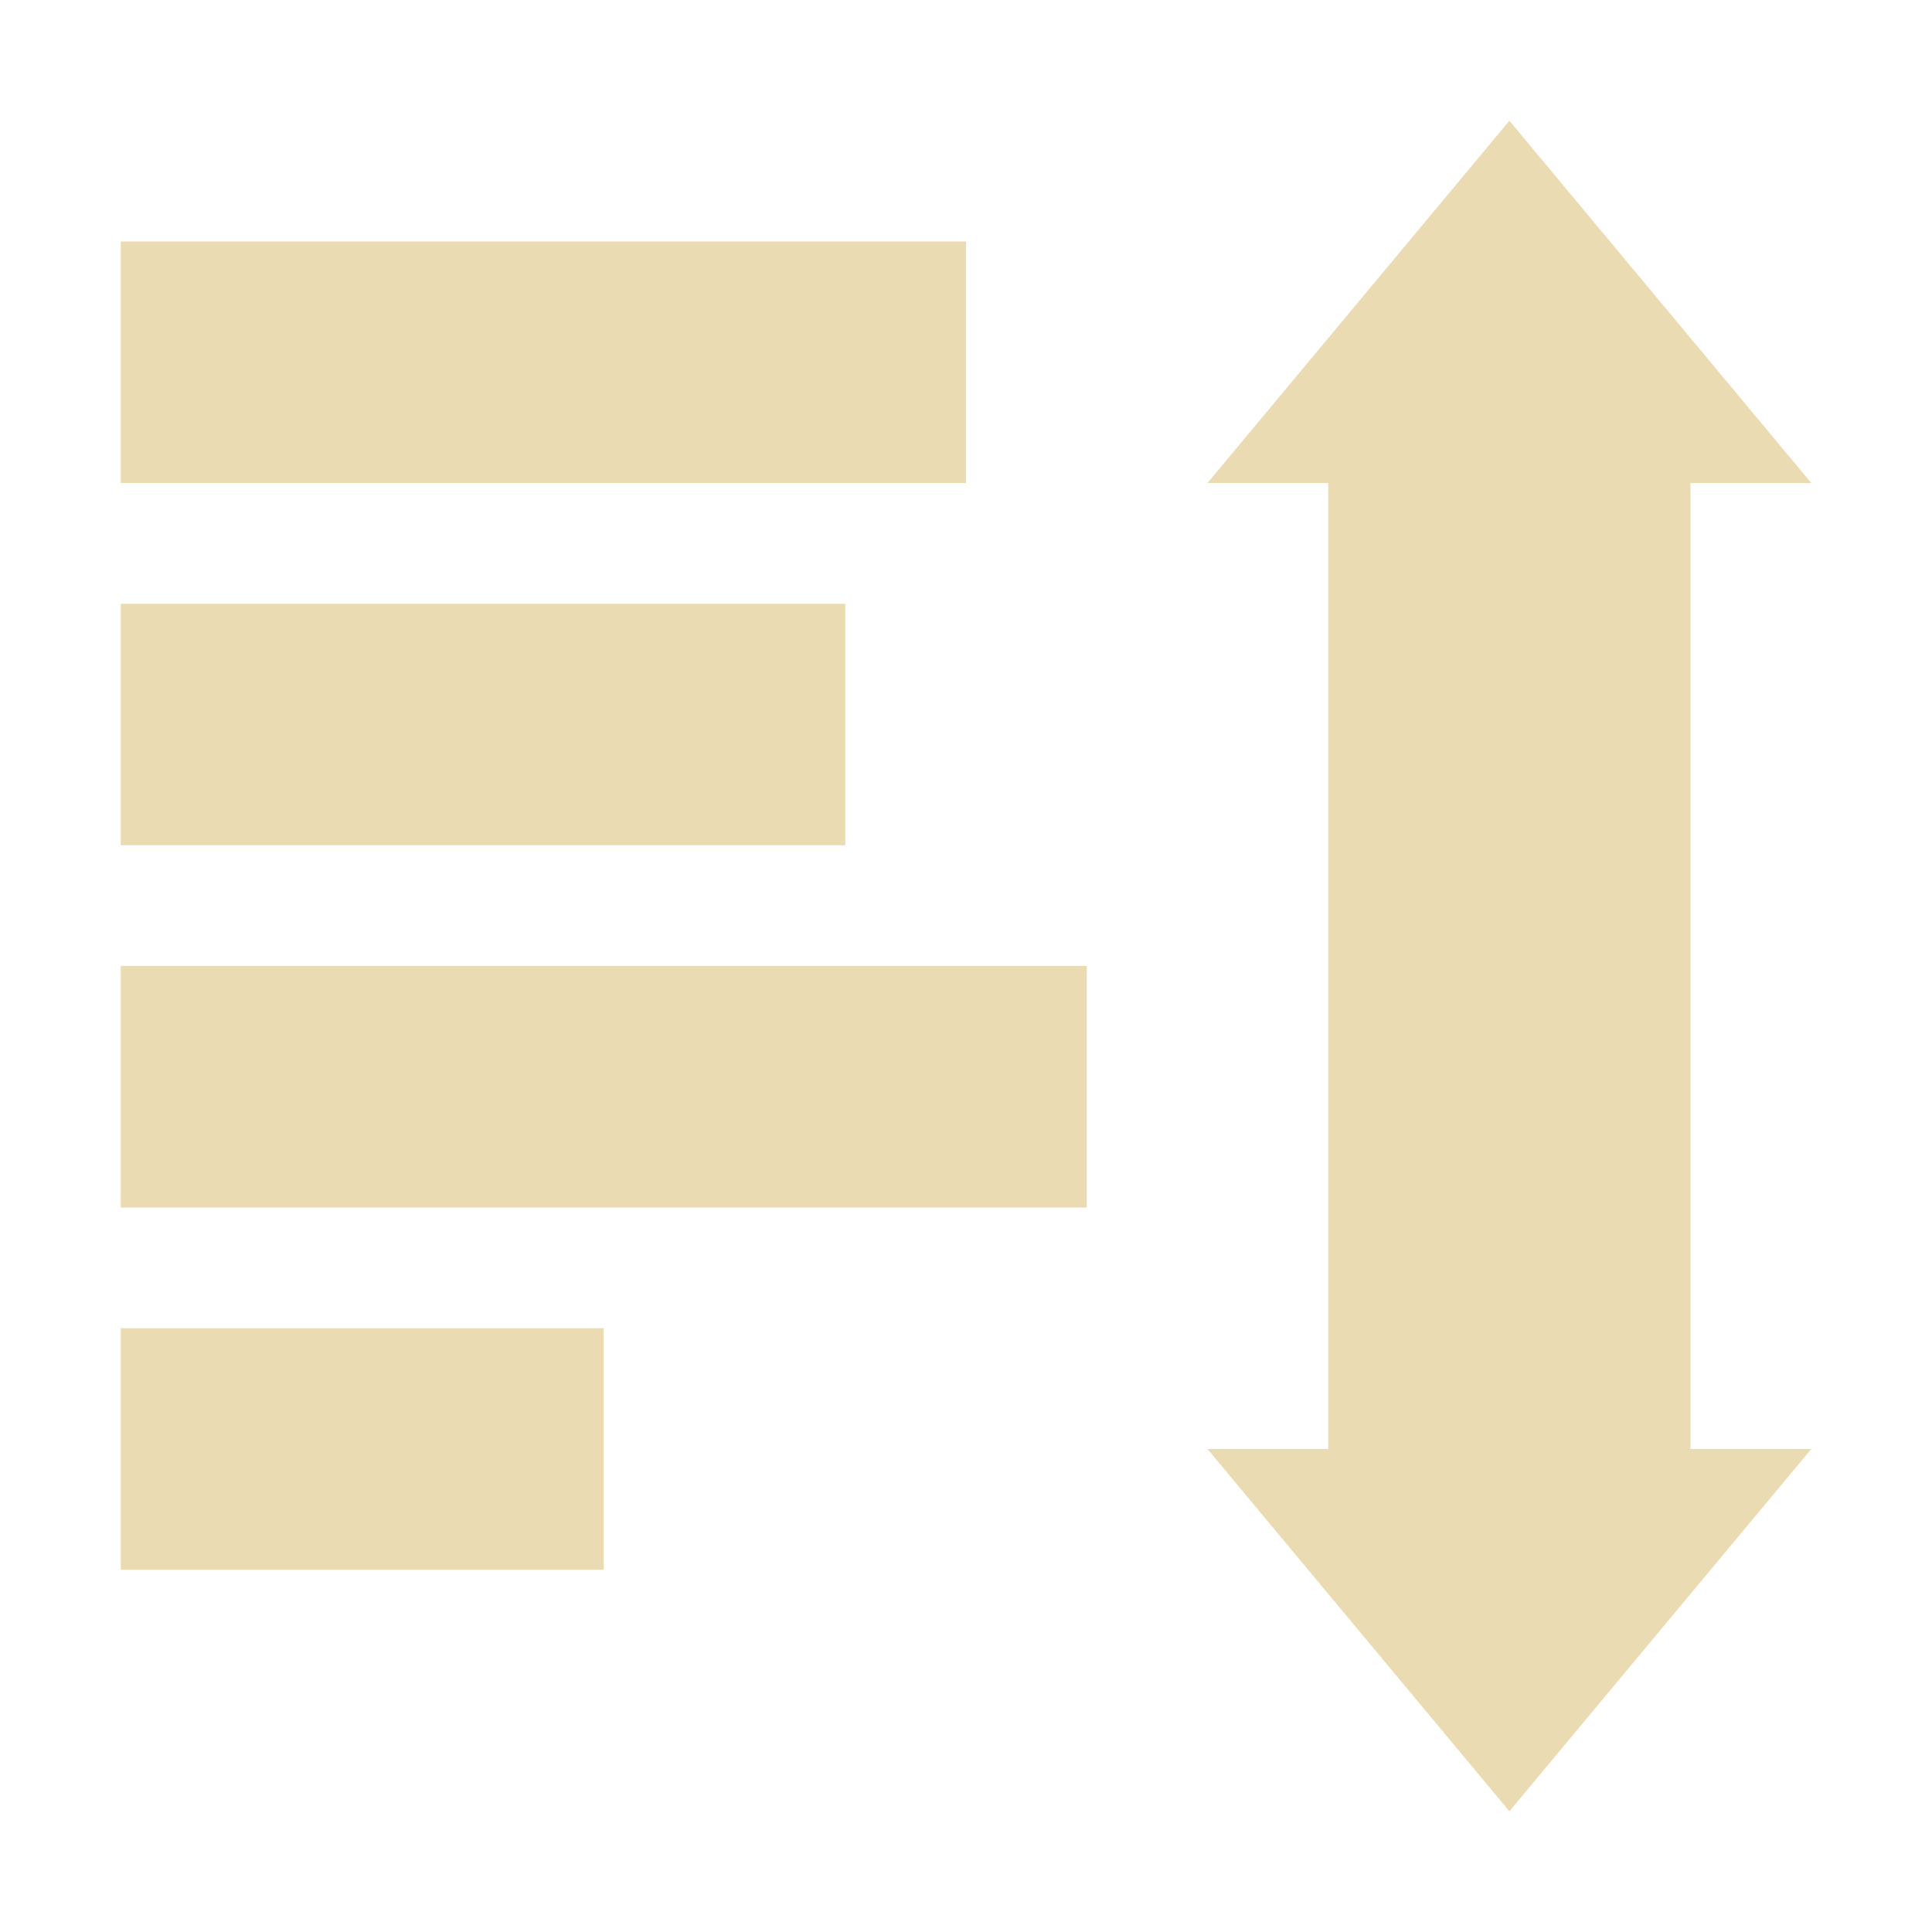
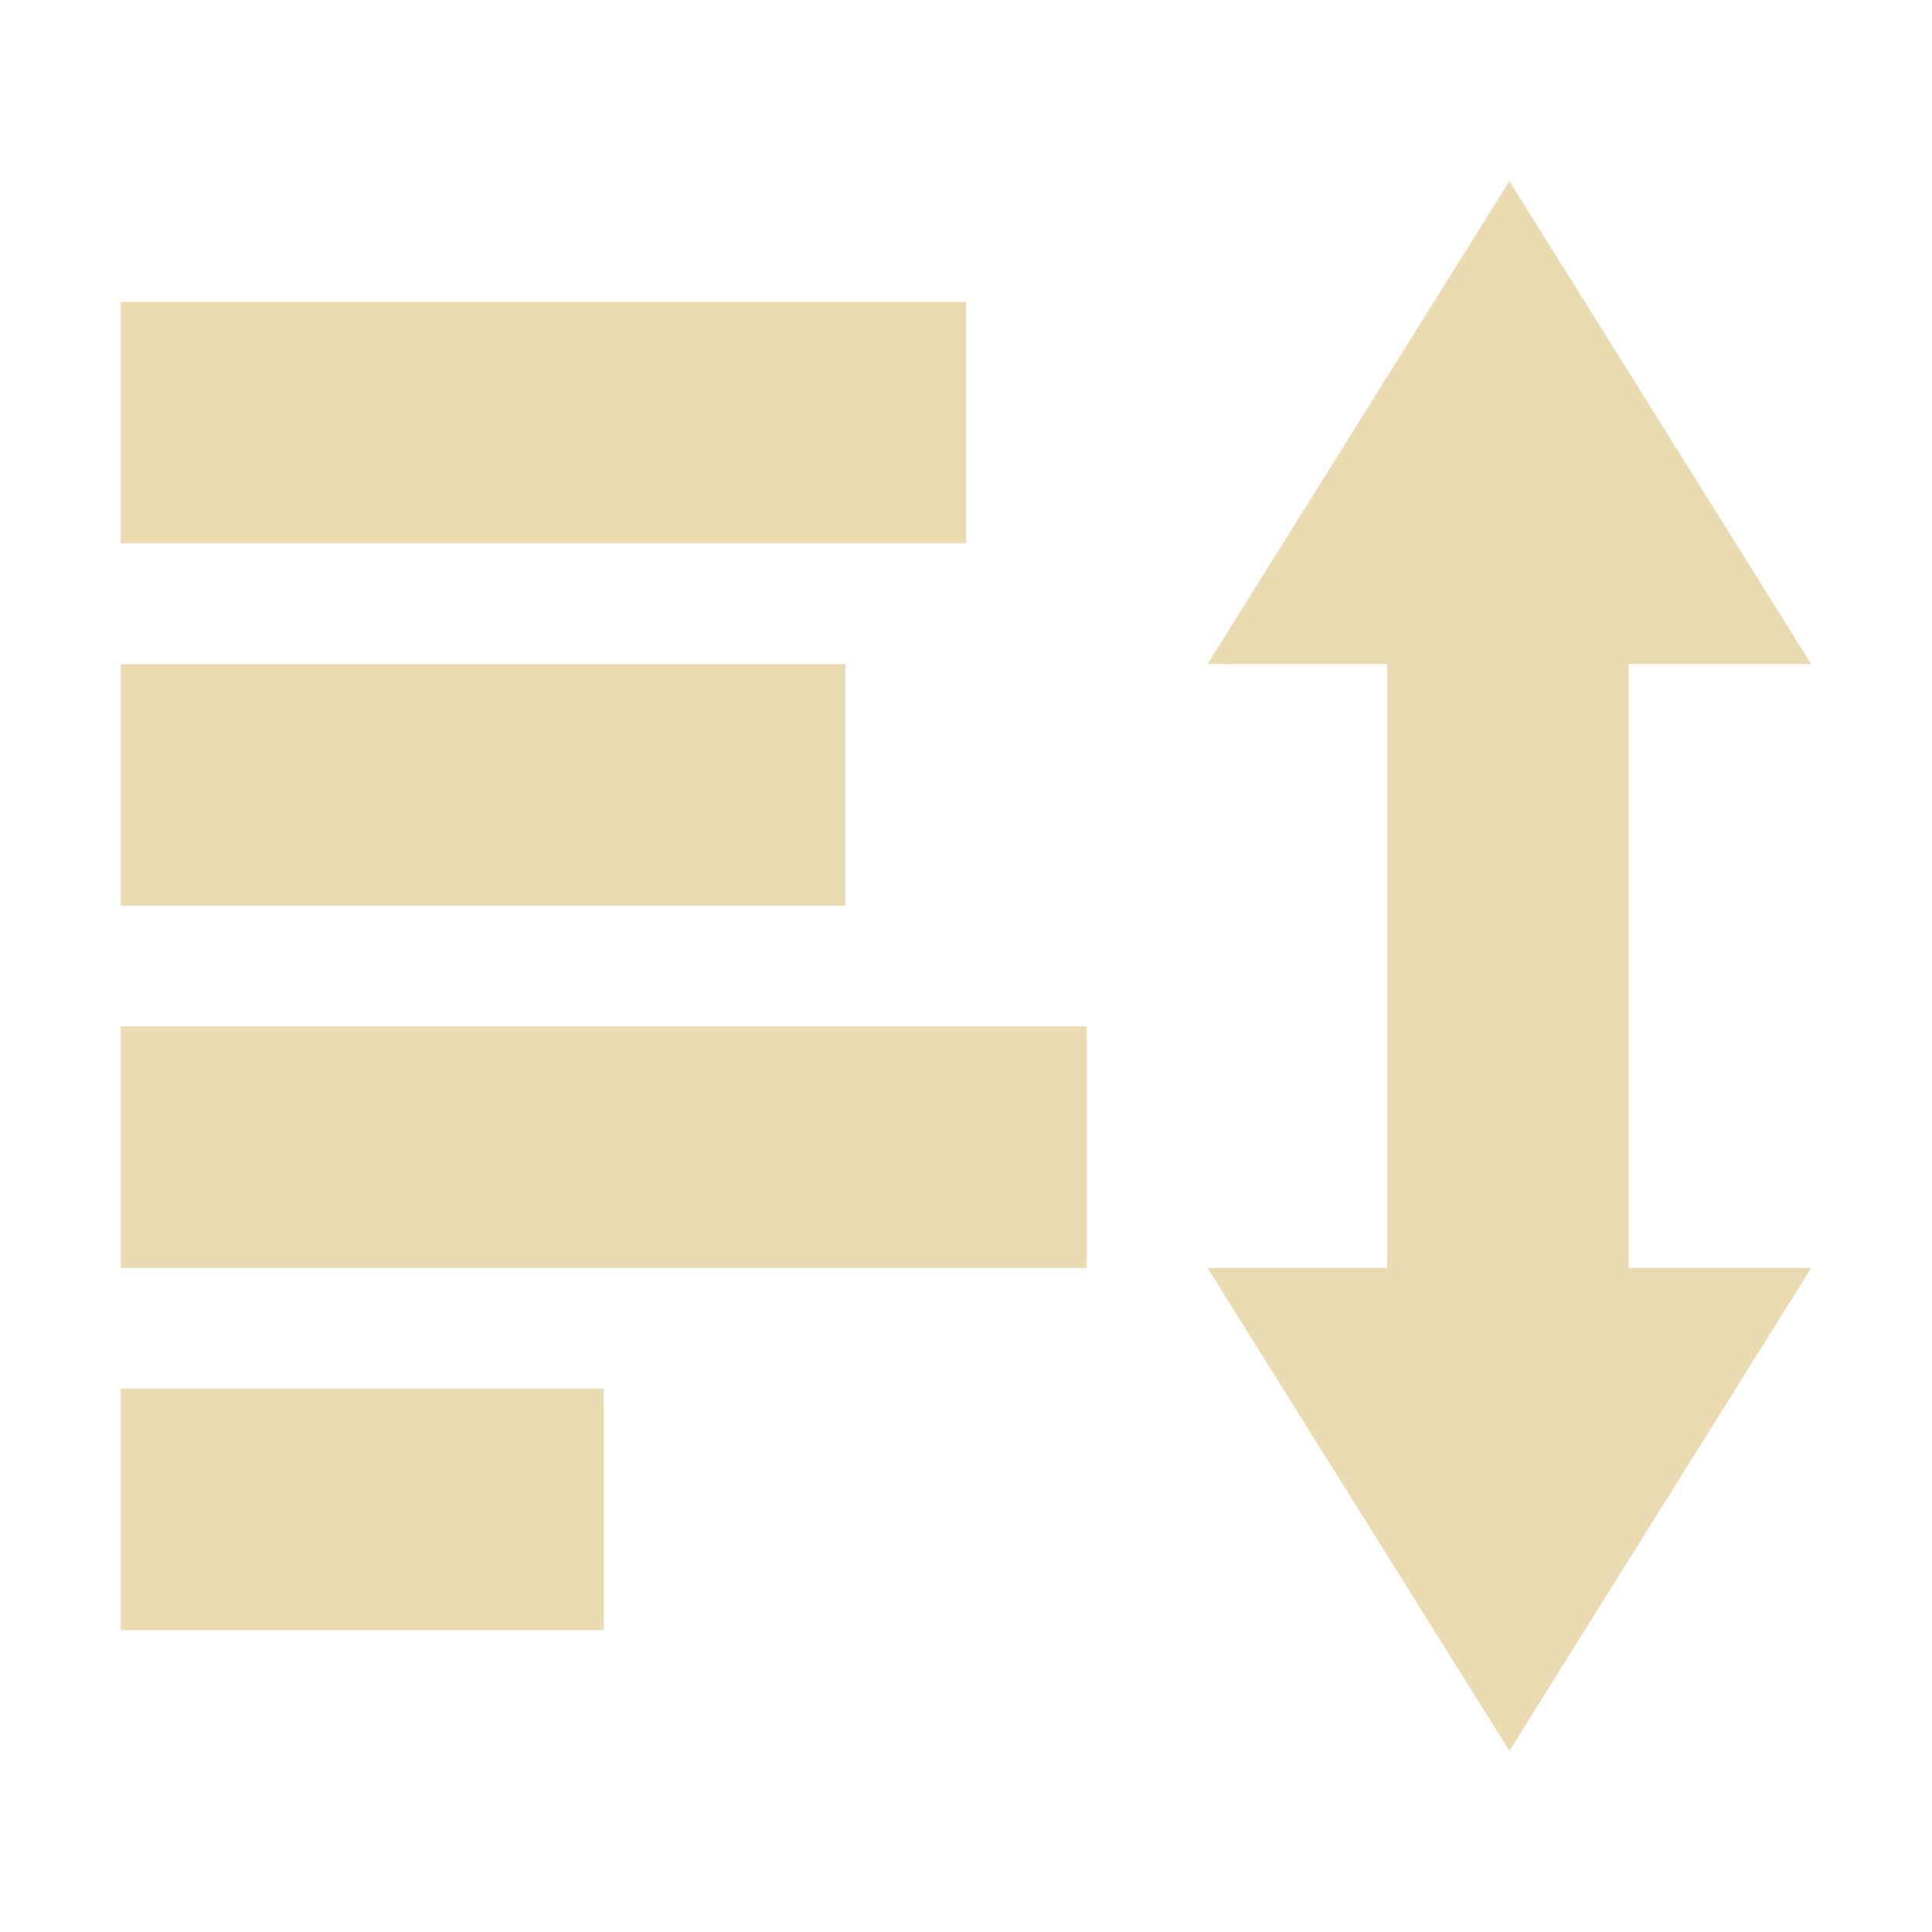
<svg xmlns="http://www.w3.org/2000/svg" width="16" height="16" version="1.1" viewBox="0 0 16 16">
  <defs>
    <style type="text/css">.ColorScheme-Text { color:#ebdbb2; } .ColorScheme-Highlight { color:#458588; }</style>
  </defs>
-   <path class="ColorScheme-Text" d="m12.5 1-2.5 3h1v8h-1l2.5 3 2.5-3h-1v-8h1l-2.5-3zm-11.5 1v2h7v-2h-7zm0 3v2h6v-2h-6zm0 3v2h8v-2h-8zm0 3v2h4v-2h-4z" fill="currentColor" />
+   <path class="ColorScheme-Text" d="m12.5 1.5-2.5 4h1.488v5h-1.488l2.5 4 2.5-4h-1.512v-5h1.512zm-11.5 1v2h7v-2zm0 3v2h6v-2zm0 3v2h8v-2zm0 3v2h4v-2z" fill="currentColor" />
</svg>
